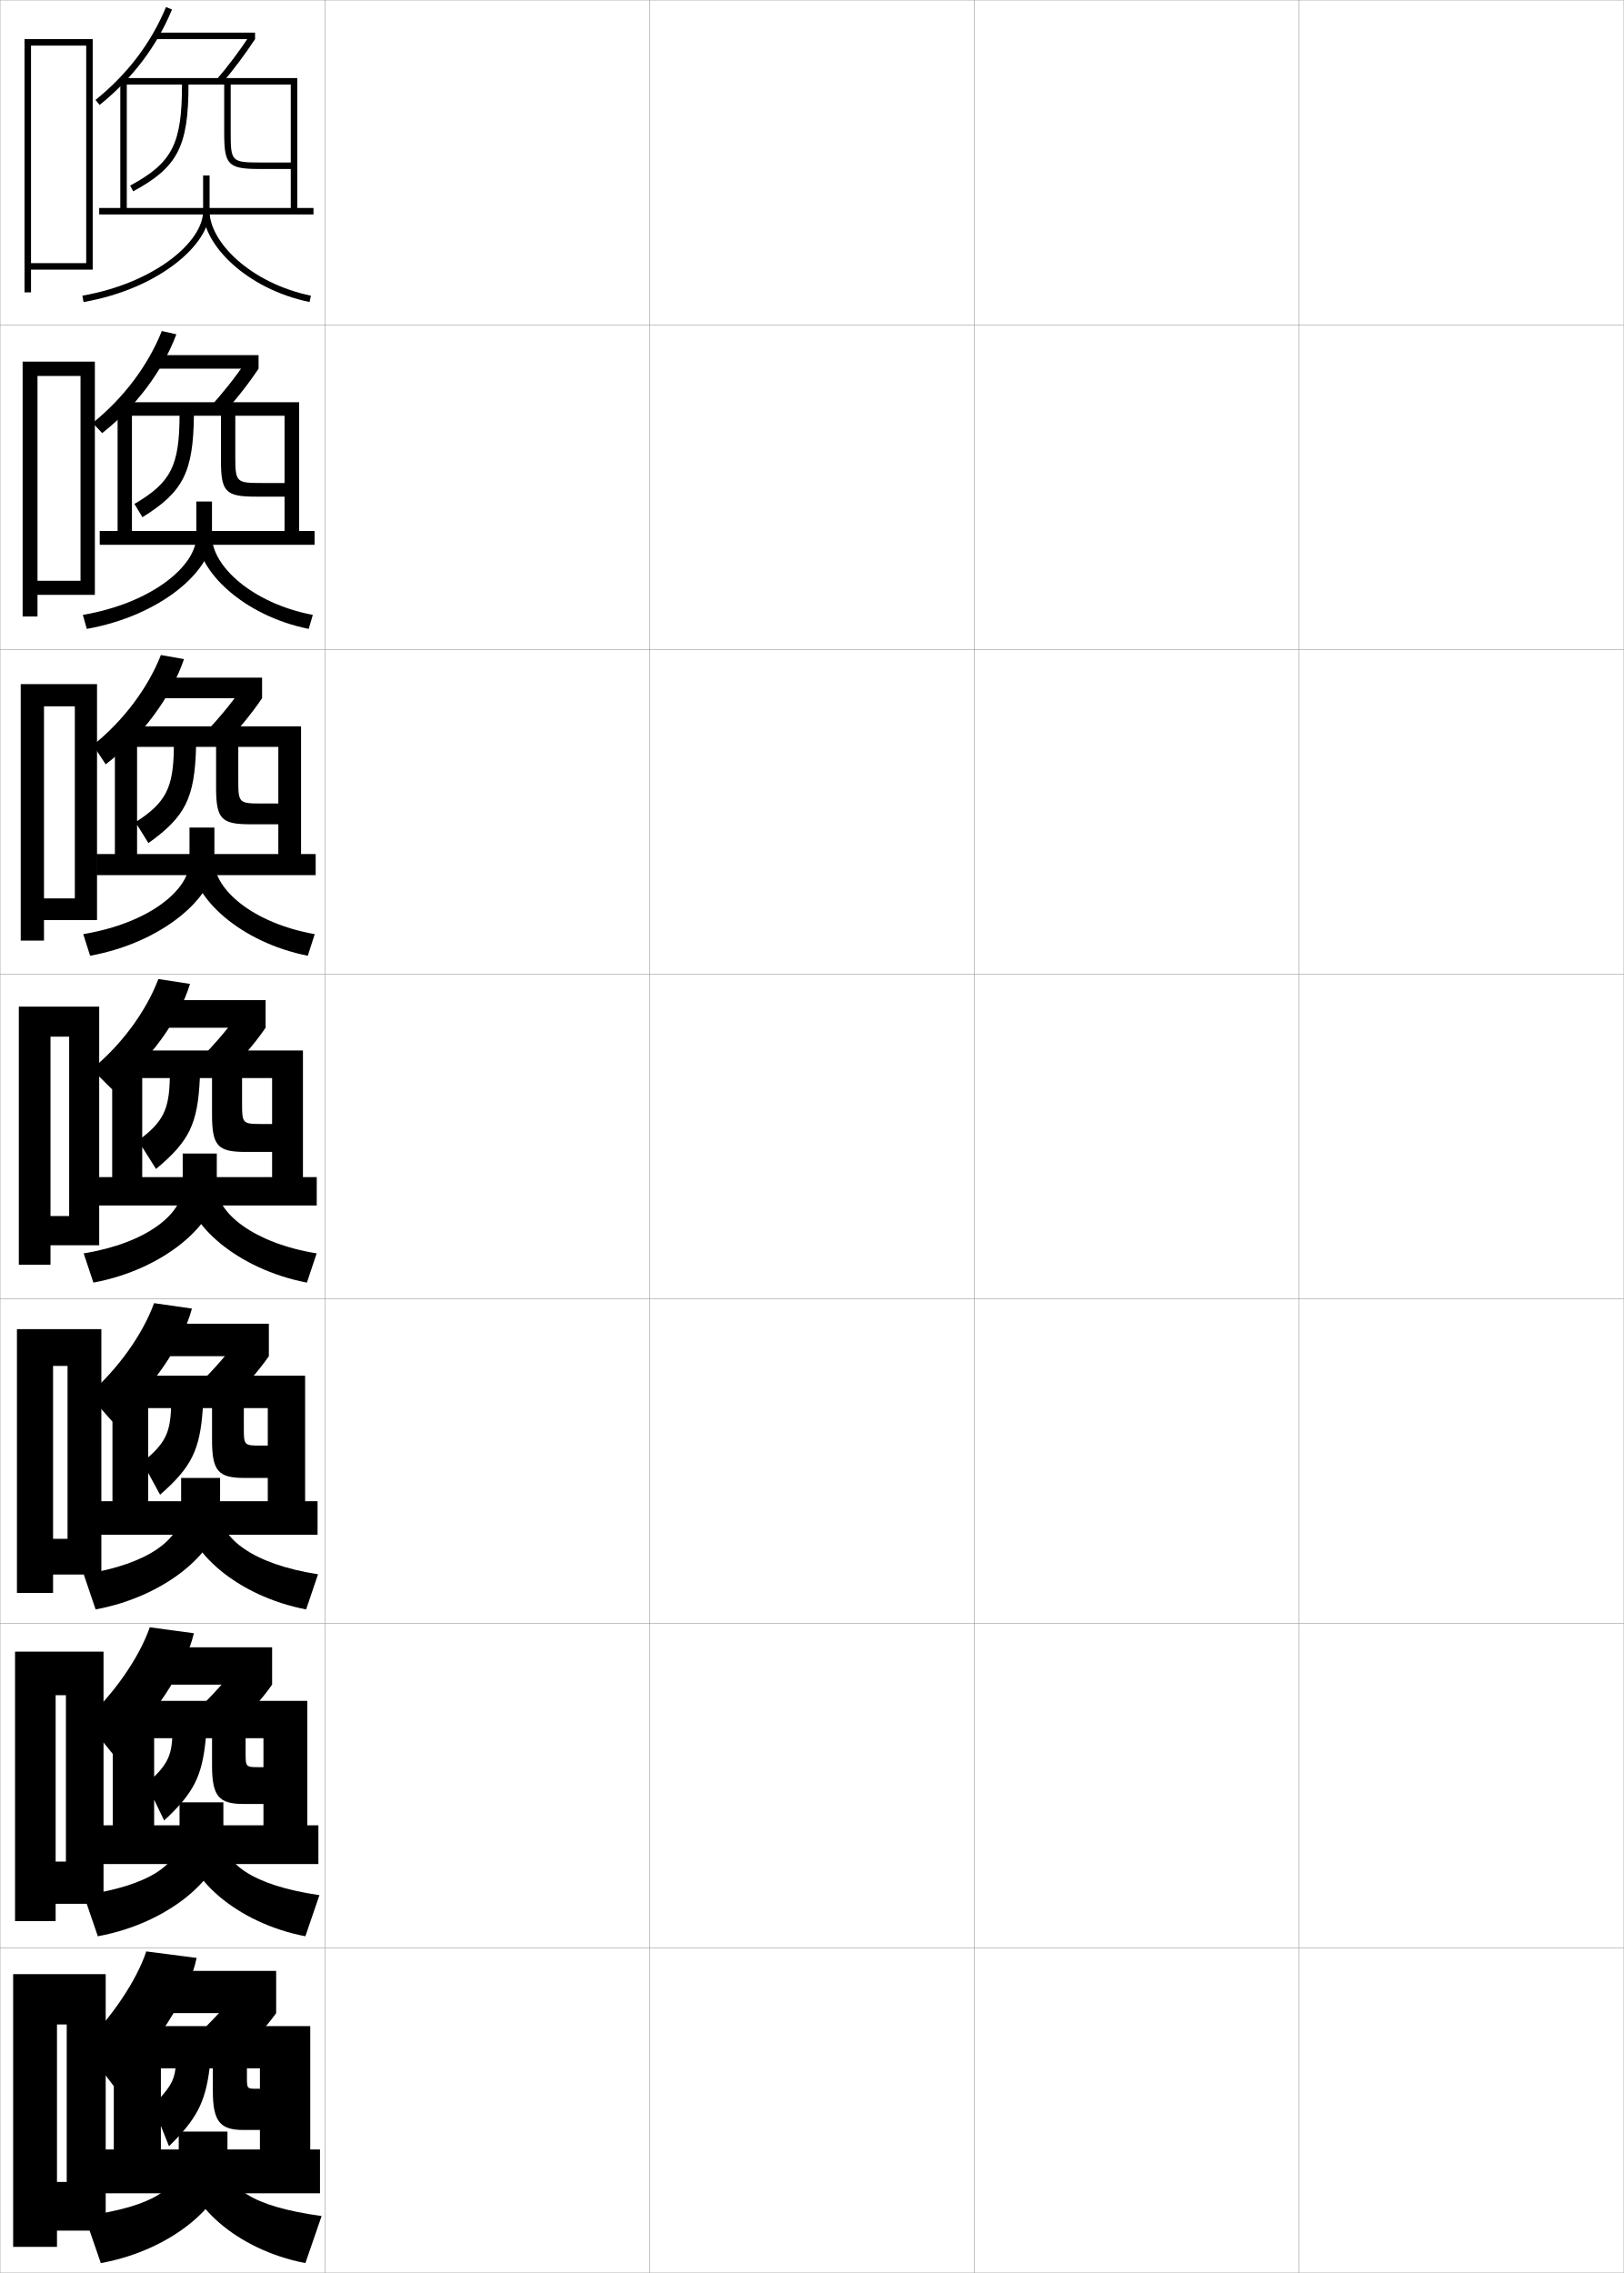
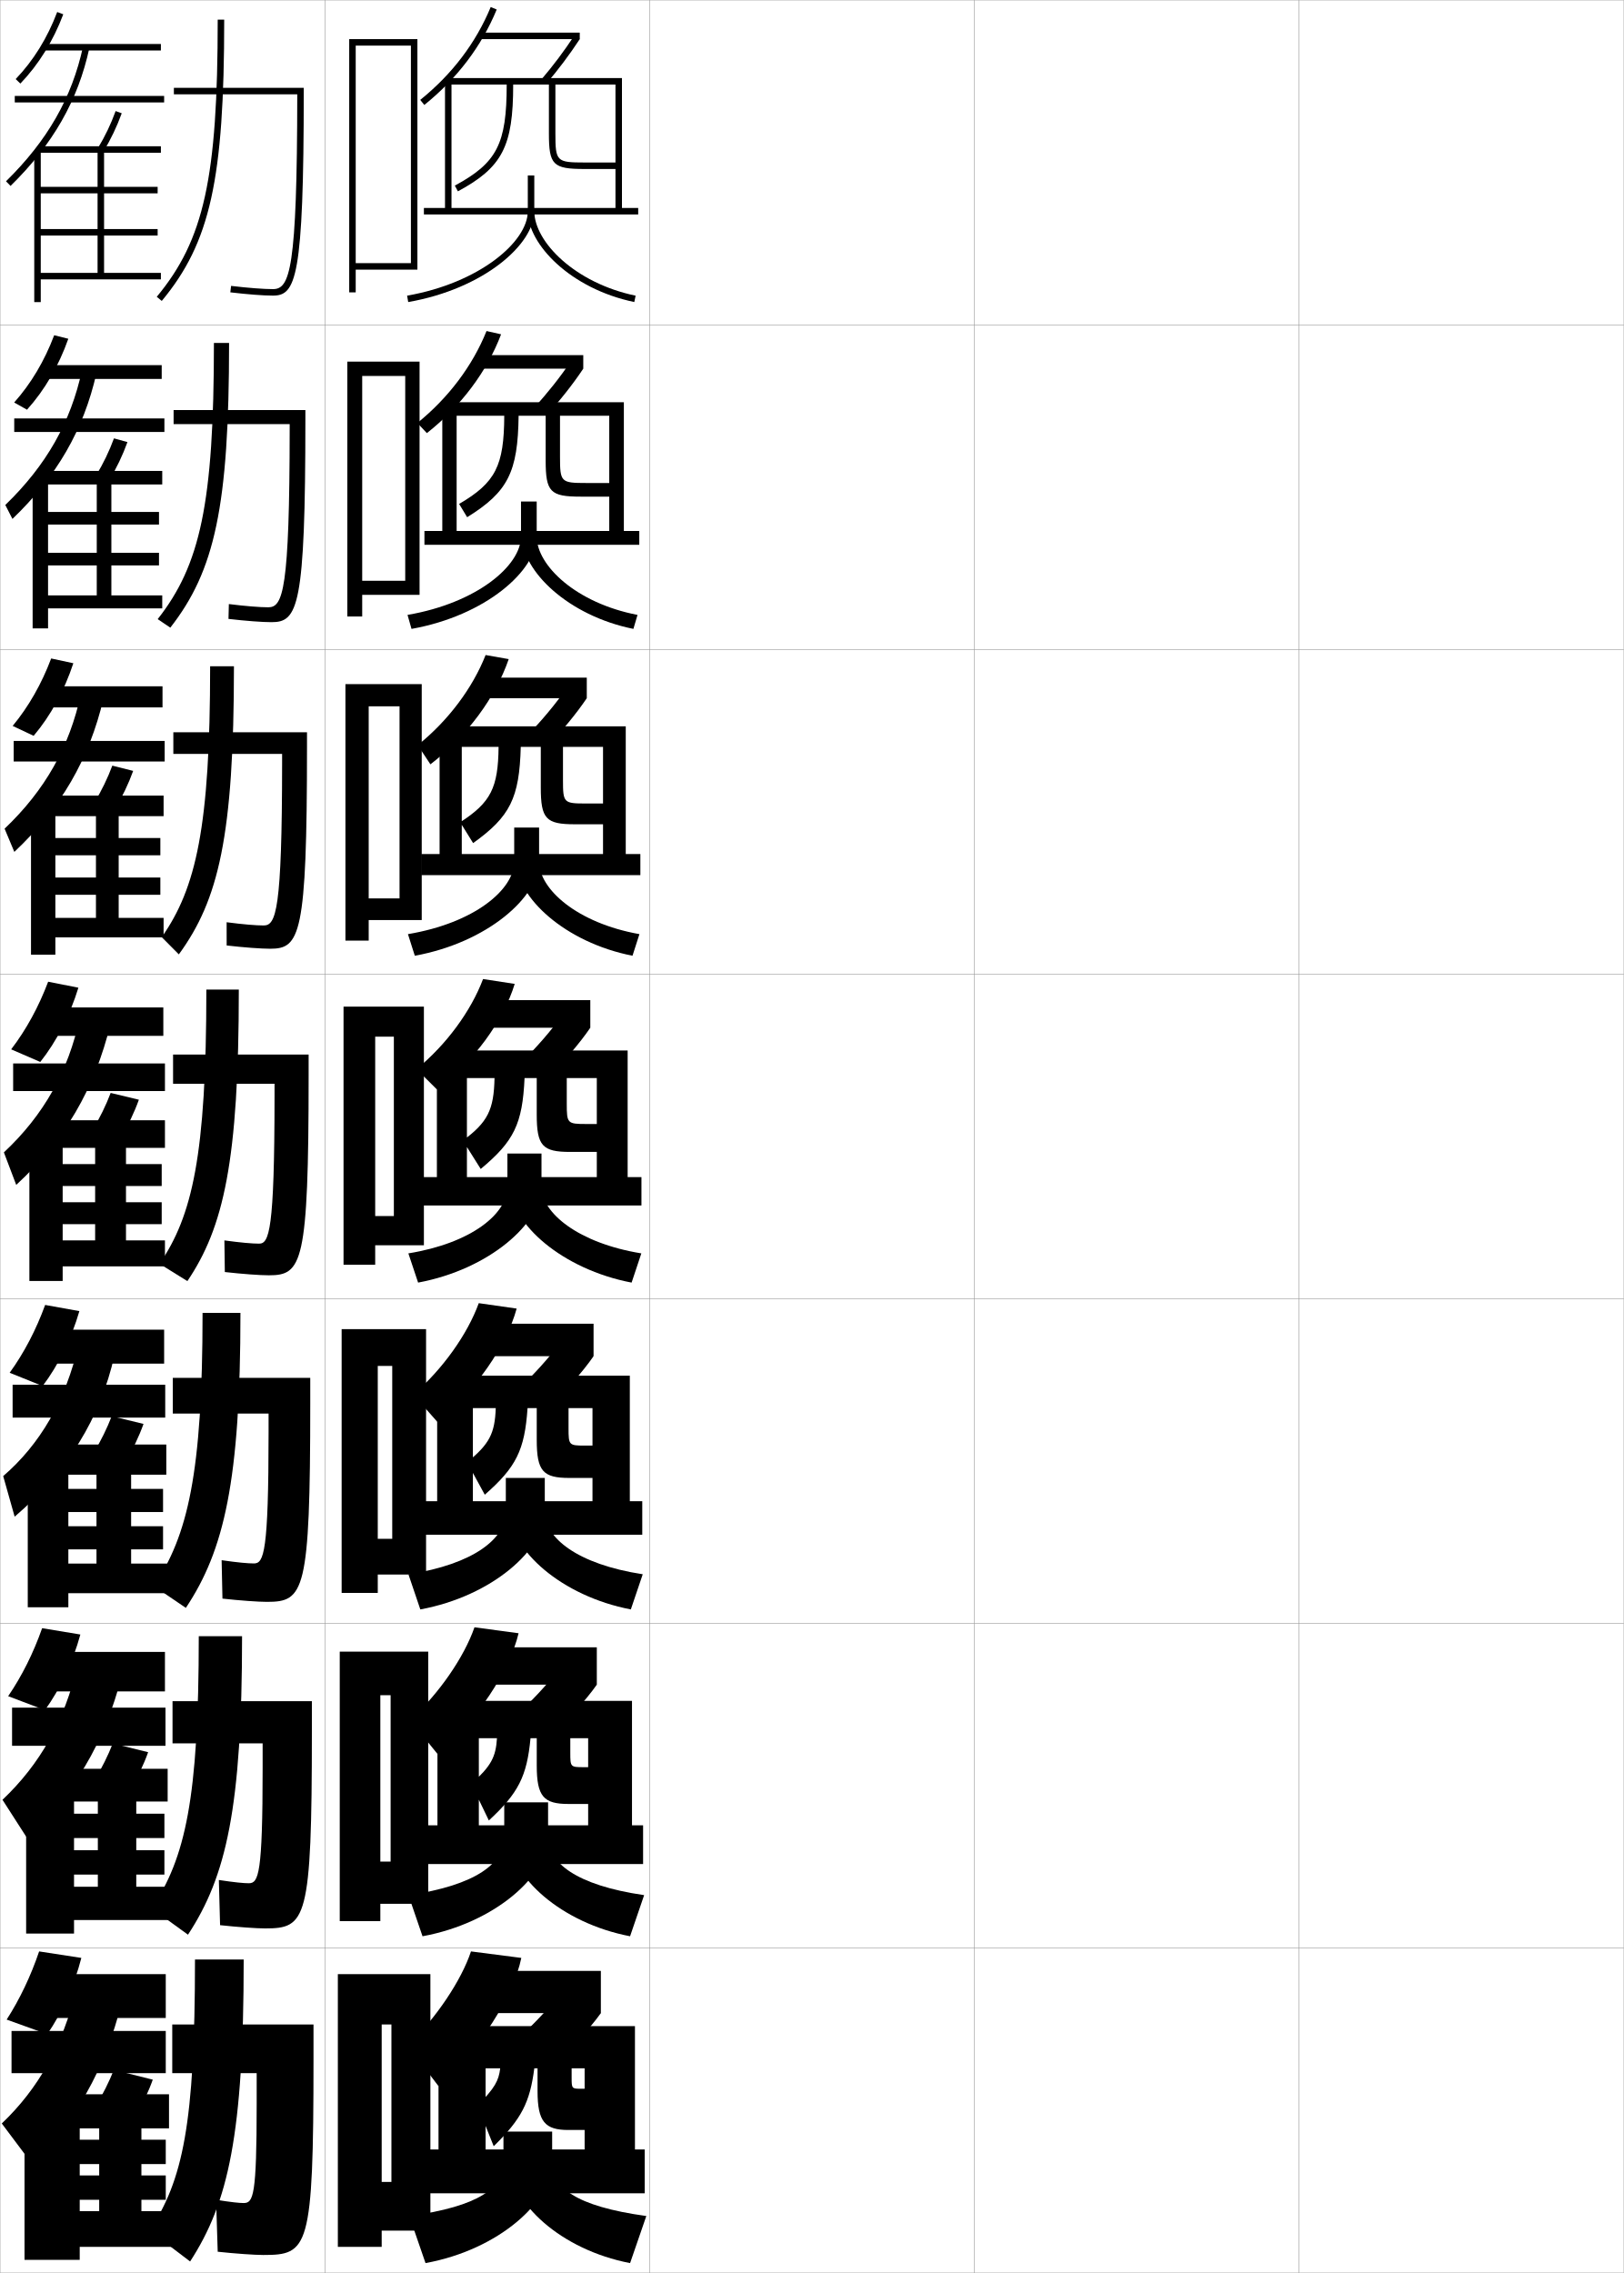
<svg xmlns="http://www.w3.org/2000/svg" width="500.1" height="700.1" viewBox="0 0 500.1 700.1" overflow="visible" enable-background="new 0 0 500.1 700.1" xml:space="preserve">
  <g id="glyphs">
    <g>
      <rect x="0.05" y="0.05" fill="none" stroke="#999999" stroke-width="0.1" width="100" height="100" />
      <rect x="0.05" y="100.05" fill="none" stroke="#999999" stroke-width="0.1" width="100" height="100" />
      <rect x="0.05" y="200.05" fill="none" stroke="#999999" stroke-width="0.1" width="100" height="100" />
      <rect x="0.05" y="300.05" fill="none" stroke="#999999" stroke-width="0.1" width="100" height="100" />
      <rect x="0.05" y="400.05" fill="none" stroke="#999999" stroke-width="0.1" width="100" height="100" />
      <rect x="0.05" y="500.05" fill="none" stroke="#999999" stroke-width="0.1" width="100" height="100" />
      <rect x="0.05" y="600.05" fill="none" stroke="#999999" stroke-width="0.1" width="100" height="100" />
      <rect x="100.05" y="0.05" fill="none" stroke="#999999" stroke-width="0.1" width="100" height="100" />
      <rect x="100.05" y="100.05" fill="none" stroke="#999999" stroke-width="0.1" width="100" height="100" />
      <rect x="100.05" y="200.05" fill="none" stroke="#999999" stroke-width="0.1" width="100" height="100" />
      <rect x="100.05" y="300.05" fill="none" stroke="#999999" stroke-width="0.1" width="100" height="100" />
      <rect x="100.05" y="400.05" fill="none" stroke="#999999" stroke-width="0.1" width="100" height="100" />
      <rect x="100.05" y="500.05" fill="none" stroke="#999999" stroke-width="0.1" width="100" height="100" />
      <rect x="100.05" y="600.05" fill="none" stroke="#999999" stroke-width="0.1" width="100" height="100" />
      <rect x="200.05" y="0.05" fill="none" stroke="#999999" stroke-width="0.1" width="100" height="100" />
      <rect x="200.05" y="100.05" fill="none" stroke="#999999" stroke-width="0.1" width="100" height="100" />
      <rect x="200.05" y="200.05" fill="none" stroke="#999999" stroke-width="0.1" width="100" height="100" />
      <rect x="200.05" y="300.05" fill="none" stroke="#999999" stroke-width="0.1" width="100" height="100" />
      <rect x="200.05" y="400.05" fill="none" stroke="#999999" stroke-width="0.1" width="100" height="100" />
      <rect x="200.05" y="500.05" fill="none" stroke="#999999" stroke-width="0.1" width="100" height="100" />
      <rect x="200.05" y="600.05" fill="none" stroke="#999999" stroke-width="0.1" width="100" height="100" />
      <rect x="300.05" y="0.05" fill="none" stroke="#999999" stroke-width="0.1" width="100" height="100" />
      <rect x="300.05" y="100.05" fill="none" stroke="#999999" stroke-width="0.1" width="100" height="100" />
      <rect x="300.05" y="200.05" fill="none" stroke="#999999" stroke-width="0.1" width="100" height="100" />
      <rect x="300.05" y="300.05" fill="none" stroke="#999999" stroke-width="0.1" width="100" height="100" />
      <rect x="300.05" y="400.05" fill="none" stroke="#999999" stroke-width="0.1" width="100" height="100" />
      <rect x="300.05" y="500.05" fill="none" stroke="#999999" stroke-width="0.1" width="100" height="100" />
      <rect x="300.05" y="600.05" fill="none" stroke="#999999" stroke-width="0.1" width="100" height="100" />
      <rect x="400.05" y="0.05" fill="none" stroke="#999999" stroke-width="0.1" width="100" height="100" />
      <rect x="400.05" y="100.05" fill="none" stroke="#999999" stroke-width="0.1" width="100" height="100" />
      <rect x="400.05" y="200.05" fill="none" stroke="#999999" stroke-width="0.1" width="100" height="100" />
      <rect x="400.05" y="300.05" fill="none" stroke="#999999" stroke-width="0.1" width="100" height="100" />
      <rect x="400.05" y="400.05" fill="none" stroke="#999999" stroke-width="0.1" width="100" height="100" />
      <rect x="400.05" y="500.05" fill="none" stroke="#999999" stroke-width="0.1" width="100" height="100" />
      <rect x="400.05" y="600.05" fill="none" stroke="#999999" stroke-width="0.1" width="100" height="100" />
    </g>
-     <polygon points="9.55,81.05 9.55,83.05 28.55,83.05 28.55,12.05 7.55,12.05      7.55,90.05 9.55,90.05 9.55,14.05 26.55,14.05 26.55,81.05 " />
+     <polygon points="109.55,81.05 109.55,83.05 128.55,83.05 128.55,12.05      107.55,12.05 107.55,90.05 109.55,90.05 109.55,14.05 126.55,14.05      126.55,81.05 " />
    <g>
-       <polygon points="11.549,178.883 11.549,183.216 29.216,183.216 29.216,111.383       6.966,111.383 6.966,189.883 11.549,189.883 11.549,115.799 24.799,115.799       24.799,178.883 " />
-       <polygon points="13.55,276.716 13.55,283.383 29.883,283.383 29.883,210.716       6.383,210.716 6.383,289.716 13.55,289.716 13.55,217.55 23.05,217.55       23.05,276.716 " />
-       <polygon points="21.3,374.55 15.55,374.55 15.55,383.55 30.55,383.55       30.55,310.05 5.8,310.05 5.8,389.55 15.55,389.55 15.55,319.3       21.3,319.3 " />
-       <polygon points="20.8,473.966 16.342,473.966 16.342,484.966 31.217,484.966       31.217,409.384 5.217,409.384 5.217,490.634 16.342,490.634 16.342,420.716       20.8,420.716 " />
-       <polygon points="20.3,573.383 17.133,573.383 17.133,586.383 31.883,586.383       31.883,508.717 4.633,508.717 4.633,591.717 17.133,591.717 17.133,522.133       20.3,522.133 " />
+       <polygon points="111.549,178.883 111.549,183.216 129.216,183.216 129.216,111.383       106.966,111.383 106.966,189.883 111.549,189.883 111.549,115.799 124.799,115.799       124.799,178.883 " />
+       <polygon points="113.55,276.716 113.55,283.383 129.883,283.383 129.883,210.716       106.383,210.716 106.383,289.716 113.55,289.716 113.55,217.55 123.05,217.55       123.05,276.716 " />
+       <polygon points="121.3,374.55 115.55,374.55 115.55,383.55 130.55,383.55       130.55,310.05 105.8,310.05 105.8,389.55 115.55,389.55 115.55,319.3       121.3,319.3 " />
+       <polygon points="120.8,473.966 116.342,473.966 116.342,484.966 131.217,484.966       131.217,409.384 105.217,409.384 105.217,490.634 116.342,490.634 116.342,420.716       120.8,420.716 " />
+       <polygon points="120.3,573.383 117.133,573.383 117.133,586.383 131.883,586.383       131.883,508.717 104.633,508.717 104.633,591.717 117.133,591.717 117.133,522.133       120.3,522.133 " />
    </g>
-     <polygon points="20.55,672.05 17.55,672.05 17.55,687.05 32.55,687.05      32.55,608.05 4.05,608.05 4.05,692.05 17.55,692.05 17.55,623.55      20.55,623.55 " />
+     <polygon points="120.55,672.05 117.55,672.05 117.55,687.05 132.55,687.05      132.55,608.05 104.05,608.05 104.05,692.05 117.55,692.05 117.55,623.55      120.55,623.55 " />
    <g>
-       <path d="M29.422,30.771l1.256,1.557c10.092-8.137,17.593-18.027,22.296-29.396      l-1.848-0.766C46.552,13.224,39.25,22.847,29.422,30.771z" />
-       <rect x="47.55" y="10.05" width="31" height="2" />
-       <path d="M66.788,24.398l1.516,1.305c3.518-4.087,7.156-8.936,10.246-13.653      l-1.674-1.096C73.833,15.602,70.25,20.376,66.788,24.398z" />
-       <path d="M30.55,64.05v2h66v-2h-5v-40h-54.5v40h2v-38h17c0,18.288-2.986,24.104-15.976,31.12      l0.951,1.76c13.683-7.391,17.024-13.844,17.024-32.88h11v15c0,9.767,1.233,11,11,11h9.5      v-2h-9.5c-8.664,0-9-0.336-9-9v-15h18.5v38H30.55z" />
-       <path d="M62.55,54.05v11c0,9.422-14.937,22.124-37.172,26.015l0.344,1.971      c23.227-4.065,38.828-17.752,38.828-27.985v-11H62.55z" />
-       <path d="M62.55,65.05c0,10.221,13.179,23.902,32.797,27.979l0.406-1.957      c-18.665-3.879-31.203-16.586-31.203-26.021H62.55z" />
+       <path d="M129.422,30.771l1.256,1.557c10.092-8.137,17.593-18.027,22.296-29.396      l-1.848-0.766C146.552,13.224,139.25,22.847,129.422,30.771z" />
+       <rect x="147.55" y="10.05" width="31" height="2" />
+       <path d="M166.788,24.398l1.516,1.305c3.518-4.087,7.156-8.936,10.246-13.653      l-1.674-1.096C173.833,15.602,170.25,20.376,166.788,24.398z" />
+       <path d="M130.55,64.05v2h66v-2h-5v-40h-54.5v40h2v-38h17c0,18.288-2.986,24.104-15.976,31.12      l0.951,1.76c13.683-7.391,17.024-13.844,17.024-32.88h11v15c0,9.767,1.233,11,11,11h9.5      v-2h-9.5c-8.664,0-9-0.336-9-9v-15h18.5v38H130.55z" />
+       <path d="M162.55,54.05v11c0,9.422-14.937,22.124-37.172,26.015l0.344,1.971      c23.227-4.065,38.828-17.752,38.828-27.985v-11H162.55z" />
+       <path d="M162.55,65.05c0,10.221,13.179,23.902,32.797,27.979l0.406-1.957      c-18.665-3.879-31.203-16.586-31.203-26.021H162.55z" />
    </g>
    <g>
-       <path d="M31.468,133.402l-2.932-3.121c9.602-7.773,17.006-17.64,21.303-28.32      l4.481,1.01C50.017,114.36,41.978,125.127,31.468,133.402z" />
-       <rect x="47.883" y="109.383" width="31.75" height="4.167" />
-       <path d="M79.633,113.549c-3.141,4.734-7.271,9.96-11.289,14.294l-3.642-2.508      c3.738-4.05,7.871-9.229,10.906-13.787L79.633,113.549z" />
-       <path d="M30.716,163.55v4.25h66.167v-4.25h-4.75v-39.667H36.216v39.667h4.417      v-35.5h14.667c-0.064,15.449-2.686,20.607-13.9,27.164l2.468,4.09      c12.537-7.771,15.636-13.847,15.85-31.253h8.333v13.75      c0,9.725,1.415,11.167,10.75,11.167h8.833v-4.2h-7.167      c-7.714,0-8-0.284-8-8.083v-12.634h15.167v35.5H30.716z" />
-       <path d="M60.456,154.466v10.75c0,9.026-13.605,20.52-34.948,24.177l1.229,4.313      c22.847-4.082,38.553-17.989,38.553-28.49v-10.75H60.456z" />
-       <path d="M95.07,193.702c-20.211-4.081-34.282-17.913-34.282-28.486h4.5      c0,8.964,12.147,20.542,31.052,24.181L95.07,193.702z" />
+       <path d="M131.468,133.402l-2.932-3.121c9.602-7.773,17.006-17.64,21.303-28.32      l4.481,1.01C150.017,114.36,141.978,125.127,131.468,133.402z" />
+       <rect x="147.883" y="109.383" width="31.75" height="4.167" />
+       <path d="M179.633,113.549c-3.141,4.734-7.271,9.96-11.289,14.294l-3.642-2.508      c3.738-4.05,7.871-9.229,10.906-13.787L179.633,113.549z" />
+       <path d="M130.716,163.55v4.25h66.167v-4.25h-4.75v-39.667h-55.917v39.667h4.417      v-35.5h14.667c-0.064,15.449-2.686,20.607-13.9,27.164l2.468,4.09      c12.537-7.771,15.636-13.847,15.85-31.253h8.333v13.75      c0,9.725,1.415,11.167,10.75,11.167h8.833v-4.2h-7.167      c-7.714,0-8-0.284-8-8.083v-12.634h15.167v35.5H130.716z" />
+       <path d="M160.456,154.466v10.75c0,9.026-13.605,20.52-34.948,24.177l1.229,4.313      c22.847-4.082,38.553-17.989,38.553-28.49v-10.75H160.456z" />
+       <path d="M195.07,193.702c-20.211-4.081-34.282-17.913-34.282-28.486h4.5      c0,8.964,12.147,20.542,31.052,24.181L195.07,193.702z" />
    </g>
    <g>
-       <path d="M32.557,235.42l-3.905-5.91c9.375-7.546,16.883-17.554,20.901-27.755      l7.116,1.255C52.647,214.762,43.812,226.755,32.557,235.42z" />
-       <rect x="48.216" y="208.717" width="32.5" height="6.333" />
-       <path d="M80.716,215.05c-3.191,4.75-7.815,10.354-12.331,14.936l-5.77-3.711      c4.015-4.078,8.699-9.662,11.725-14.129L80.716,215.05z" />
-       <path d="M29.716,263.05v6.5h67.5v-6.5h-4.5v-39.333H35.383v39.333h6.833v-33h11.333      c-0.129,12.61-2.385,17.108-11.825,23.207l3.984,6.42      c11.392-8.151,14.248-13.849,14.675-29.626h6.167v12.5      c0,9.683,1.598,11.333,10.5,11.333h8.667v-6.4h-5.333c-6.766,0-7-0.232-7-7.167      v-10.267h12.333v33H29.716z" />
-       <path d="M58.362,254.883v10.5c0,8.631-12.273,18.914-32.724,22.338l2.115,6.657      c22.467-4.098,38.276-18.226,38.276-28.995v-10.5H58.362z" />
-       <path d="M94.794,294.376c-20.804-4.086-35.766-18.068-35.766-28.993h7      c0,8.492,11.757,18.942,30.901,22.34L94.794,294.376z" />
+       <path d="M132.557,235.42l-3.905-5.91c9.375-7.546,16.883-17.554,20.901-27.755      l7.116,1.255C152.647,214.762,143.812,226.755,132.557,235.42z" />
+       <rect x="148.216" y="208.717" width="32.5" height="6.333" />
+       <path d="M180.716,215.05c-3.191,4.75-7.815,10.354-12.331,14.936l-5.77-3.711      c4.015-4.078,8.699-9.662,11.725-14.129L180.716,215.05z" />
+       <path d="M129.716,263.05v6.5h67.5v-6.5h-4.5v-39.333h-57.333v39.333h6.833v-33h11.333      c-0.129,12.61-2.385,17.108-11.825,23.207l3.984,6.42      c11.392-8.151,14.248-13.849,14.675-29.626h6.167v12.5      c0,9.683,1.598,11.333,10.5,11.333h8.667v-6.4h-5.333c-6.766,0-7-0.232-7-7.167      v-10.267h12.333v33H129.716z" />
+       <path d="M158.362,254.883v10.5c0,8.631-12.273,18.914-32.724,22.338l2.115,6.657      c22.467-4.098,38.276-18.226,38.276-28.995v-10.5H158.362z" />
+       <path d="M194.794,294.376c-20.804-4.086-35.766-18.068-35.766-28.993h7      c0,8.492,11.757,18.942,30.901,22.34L194.794,294.376z" />
    </g>
    <g>
      <g>
-         <path d="M34.55,335.55l-6.282-6.25c9.147-7.471,16.76-17.822,20.5-27.75l9.75,1.5       C55.011,314.479,45.896,326.999,34.55,335.55z" />
-         <rect x="48.55" y="308.05" width="33.25" height="8.5" />
-         <path d="M81.8,316.55c-3.242,4.766-8.358,10.748-13.373,15.576l-7.896-4.914       c4.292-4.105,9.525-10.095,12.544-14.472L81.8,316.55z" />
-         <path d="M30.05,362.55v8.75h67.5v-8.75h-4.25v-39h-58.75v39h9.25v-30.5h8.5       c-0.193,9.771-2.085,13.61-9.75,19.25l5.5,8.75c10.246-8.531,12.859-13.853,13.5-28h3.75v11.25       c0,9.641,1.779,11.5,10.25,11.5h8.25v-8.6h-3.25c-5.816,0-6-0.18-6-6.25v-7.9h9.25v30.5       H30.05z" />
-         <path d="M56.268,355.3v10.25c0,8.235-10.941,17.31-30.5,20.5l3,9       c22.087-4.114,38-18.463,38-29.5v-10.25H56.268z" />
-         <path d="M94.518,395.05c-21.396-4.091-37.25-18.223-37.25-29.5h9.5       c0,8.021,11.366,17.343,30.75,20.5L94.518,395.05z" />
+         <path d="M134.55,335.55l-6.282-6.25c9.147-7.471,16.76-17.822,20.5-27.75l9.75,1.5       C155.011,314.479,145.896,326.999,134.55,335.55z" />
+         <rect x="148.55" y="308.05" width="33.25" height="8.5" />
+         <path d="M181.8,316.55c-3.242,4.766-8.358,10.748-13.373,15.576l-7.896-4.914       c4.292-4.105,9.525-10.095,12.544-14.472L181.8,316.55z" />
+         <path d="M130.05,362.55v8.75h67.5v-8.75h-4.25v-39h-58.75v39h9.25v-30.5h8.5       c-0.193,9.771-2.085,13.61-9.75,19.25l5.5,8.75c10.246-8.531,12.859-13.853,13.5-28h3.75v11.25       c0,9.641,1.779,11.5,10.25,11.5h8.25v-8.6h-3.25c-5.816,0-6-0.18-6-6.25v-7.9h9.25v30.5       H130.05z" />
+         <path d="M156.268,355.3v10.25c0,8.235-10.941,17.31-30.5,20.5l3,9       c22.087-4.114,38-18.463,38-29.5v-10.25H156.268z" />
+         <path d="M194.518,395.05c-21.396-4.091-37.25-18.223-37.25-29.5h9.5       c0,8.021,11.366,17.343,30.75,20.5L194.518,395.05z" />
      </g>
      <g>
-         <path d="M34.636,437.884l-7.354-8.334c9.051-7.824,16.704-18.615,20.167-28.166       l11.667,1.666C56.006,414.499,46.383,428.528,34.636,437.884z" />
-         <rect x="48.136" y="407.716" width="34.667" height="10" />
-         <path d="M82.803,417.716c-3.293,4.783-8.902,11.143-14.416,16.219l-9.098-5.777       c4.569-4.133,10.352-10.527,13.363-14.814L82.803,417.716z" />
-         <path d="M30.469,462.384v10.332h67.333v-10.332h-3.833v-38.668H34.636v38.668h11       v-28.668h7.042c-0.28,7.792-1.934,11.086-8.833,16.668l5.458,10       c9.674-8.48,12.29-13.721,13.167-26.668h2.833v9.834       c0,9.599,1.961,11.666,10,11.666h7.167V445.25h-2.375c-4.867,0-5-0.128-5-5.333v-6.201       h7.375v28.668H30.469z" />
-         <path d="M55.781,455.216v10.5c0,8.062-9.732,16.044-30,19.168l3.667,10.832       c22.309-4.129,38.333-18.692,38.333-30v-10.5H55.781z" />
-         <path d="M94.281,495.716c-21.389-4.097-37.167-18.372-37.167-30H67.781       c0,7.879,9.894,16.049,30.167,19.168L94.281,495.716z" />
+         <path d="M134.636,437.884l-7.354-8.334c9.051-7.824,16.704-18.615,20.167-28.166       l11.667,1.666C156.006,414.499,146.383,428.528,134.636,437.884z" />
+         <rect x="148.136" y="407.716" width="34.667" height="10" />
+         <path d="M182.803,417.716c-3.293,4.783-8.902,11.143-14.416,16.219l-9.098-5.777       c4.569-4.133,10.352-10.527,13.363-14.814L182.803,417.716z" />
+         <path d="M130.469,462.384v10.332h67.333v-10.332h-3.833v-38.668h-59.333v38.668h11       v-28.668h7.042c-0.28,7.792-1.934,11.086-8.833,16.668l5.458,10       c9.674-8.48,12.29-13.721,13.167-26.668h2.833v9.834       c0,9.599,1.961,11.666,10,11.666h7.167V445.25h-2.375c-4.867,0-5-0.128-5-5.333v-6.201       h7.375v28.668H130.469z" />
+         <path d="M155.781,455.216v10.5c0,8.062-9.732,16.044-30,19.168l3.667,10.832       c22.309-4.129,38.333-18.692,38.333-30v-10.5H155.781z" />
+         <path d="M194.281,495.716c-21.389-4.097-37.167-18.372-37.167-30H167.781       c0,7.879,9.894,16.049,30.167,19.168L194.281,495.716z" />
      </g>
      <g>
-         <path d="M34.722,540.217l-8.428-10.417c8.955-8.177,16.649-19.409,19.833-28.583       l13.583,1.833C57.002,514.519,46.871,530.058,34.722,540.217z" />
-         <rect x="47.722" y="507.383" width="36.083" height="11.5" />
-         <path d="M83.806,518.883c-3.344,4.799-9.445,11.536-15.458,16.859l-10.299-6.639       c4.846-4.16,11.179-10.96,14.181-15.157L83.806,518.883z" />
-         <path d="M30.889,562.217v11.916h67.167v-11.916h-3.417v-38.334H34.722v38.334h12.75       v-26.834h5.583c-0.366,5.812-1.782,8.562-7.917,14.084l5.417,11.25       c9.103-8.43,11.72-13.589,12.833-25.334h1.917v8.417       c0,9.557,2.143,11.833,9.75,11.833h6.083v-11.333h-1.5c-3.918,0-4-0.075-4-4.417       v-4.5h5.5v26.834H30.889z" />
-         <path d="M55.295,555.133v10.75c0,7.89-8.522,14.777-29.5,17.834l4.333,12.666       c22.53-4.144,38.667-18.923,38.667-30.5v-10.75H55.295z" />
-         <path d="M94.045,596.383c-21.38-4.104-37.083-18.522-37.083-30.5h11.833       c0,7.735,8.422,14.755,29.583,17.834L94.045,596.383z" />
+         <path d="M134.722,540.217l-8.428-10.417c8.955-8.177,16.649-19.409,19.833-28.583       l13.583,1.833C157.002,514.519,146.871,530.058,134.722,540.217z" />
+         <rect x="147.722" y="507.383" width="36.083" height="11.5" />
+         <path d="M183.806,518.883c-3.344,4.799-9.445,11.536-15.458,16.859l-10.299-6.639       c4.846-4.16,11.179-10.96,14.181-15.157L183.806,518.883z" />
+         <path d="M130.889,562.217v11.916h67.167v-11.916h-3.417v-38.334H134.722v38.334h12.75       v-26.834h5.583c-0.366,5.812-1.782,8.562-7.917,14.084l5.417,11.25       c9.103-8.43,11.72-13.589,12.833-25.334h1.917v8.417       c0,9.557,2.143,11.833,9.75,11.833h6.083v-11.333h-1.5c-3.918,0-4-0.075-4-4.417       v-4.5h5.5v26.834H130.889z" />
+         <path d="M155.295,555.133v10.75c0,7.89-8.522,14.777-29.5,17.834l4.333,12.666       c22.53-4.144,38.667-18.923,38.667-30.5v-10.75H155.295z" />
+         <path d="M194.045,596.383c-21.38-4.104-37.083-18.522-37.083-30.5h11.833       c0,7.735,8.422,14.755,29.583,17.834L194.045,596.383z" />
      </g>
    </g>
    <g>
-       <path d="M35.05,642.55l-9.5-12.5c8.857-8.53,16.594-20.202,19.5-29l15.5,2      C58.239,614.539,47.601,631.587,35.05,642.55z" />
-       <rect x="47.55" y="607.05" width="37.5" height="13" />
-       <path d="M85.05,620.05c-3.395,4.814-9.988,11.93-16.5,17.5l-11.5-7.5      c5.122-4.188,12.006-11.394,15-15.5L85.05,620.05z" />
-       <path d="M31.55,662.05v13.5h67v-13.5h-3v-38h-60.5v38h14.5v-25h4.5c-0.453,3.833-1.631,6.036-7,11.5      l5,12.5c8.531-8.378,11.151-13.456,12.5-24h1v7c0,9.515,2.325,12,9.5,12h5v-12.7h-1      c-2.969,0-3-0.023-3-3.5v-2.8h4v25H31.55z" />
-       <path d="M55.05,656.55v9.5c0,7.717-7.312,13.511-29,16.5l5,14.5c22.752-4.159,39-19.153,39-31      v-9.5H55.05z" />
-       <path d="M94.05,697.05c-21.372-4.11-37-18.673-37-31h13c0,7.592,6.95,13.46,29,16.5      L94.05,697.05z" />
+       <path d="M135.05,642.55l-9.5-12.5c8.857-8.53,16.594-20.202,19.5-29l15.5,2      C158.239,614.539,147.601,631.587,135.05,642.55z" />
+       <rect x="147.55" y="607.05" width="37.5" height="13" />
+       <path d="M185.05,620.05c-3.395,4.814-9.988,11.93-16.5,17.5l-11.5-7.5      c5.122-4.188,12.006-11.394,15-15.5L185.05,620.05z" />
+       <path d="M131.55,662.05v13.5h67v-13.5h-3v-38h-60.5v38h14.5v-25h4.5c-0.453,3.833-1.631,6.036-7,11.5      l5,12.5c8.531-8.378,11.151-13.456,12.5-24h1v7c0,9.515,2.325,12,9.5,12h5v-12.7h-1      c-2.969,0-3-0.023-3-3.5v-2.8h4v25H131.55z" />
+       <path d="M155.05,656.55v9.5c0,7.717-7.312,13.511-29,16.5l5,14.5c22.752-4.159,39-19.153,39-31      v-9.5H155.05z" />
+       <path d="M194.05,697.05c-21.372-4.11-37-18.673-37-31h13c0,7.592,6.95,13.46,29,16.5      L194.05,697.05z" />
+     </g>
+     <g>
+       <path d="M2.05,622.05l12.5,4.5c4.513-6.522,8.333-15.018,10.5-23.5l-13-2      C9.503,608.596,6.057,615.835,2.05,622.05z" />
+       <rect x="13.55" y="608.05" width="37.5" height="13.5" />
+       <rect x="3.55" y="625.55" width="47.5" height="13" />
+       <path d="M0.55,654.05l9,12c13.63-12.515,22.608-28.038,28-49.5l-14-4      C19.316,630.062,11.761,643.36,0.55,654.05z" />
+       <polygon points="24.55,681.05 24.55,677.55 51.05,677.55 51.05,670.05       24.55,670.05 24.55,666.55 51.05,666.55 51.05,659.05 24.55,659.05       24.55,649.05 7.55,649.05 7.55,696.05 24.55,696.05 24.55,692.05       53.05,692.05 53.05,681.05 43.55,681.05 43.55,655.55 52.05,655.55       52.05,645.05 12.55,645.05 12.55,655.55 30.55,655.55 30.55,681.05 " />
+       <path d="M29.55,648.55l12,3.5c2.174-3.537,4.201-7.824,5.5-11.5l-12-3      C33.674,641.055,31.652,645.127,29.55,648.55z" />
+     </g>
+     <g>
+       <path d="M4.828,24.358l1.443,1.383c5.654-5.901,10.101-13.081,13.214-21.339      l-1.871-0.705C14.597,11.701,10.294,18.652,4.828,24.358z" />
+       <rect x="13.55" y="13.55" width="36" height="2" />
+       <rect x="4.55" y="29.55" width="46" height="2" />
+       <path d="M1.85,55.836L3.25,57.264c13.062-12.821,20.776-26.327,24.277-42.502      l-1.955-0.424C22.158,30.114,14.62,43.301,1.85,55.836z" />
+       <polygon points="12.55,84.05 12.55,72.55 48.55,72.55 48.55,70.55       12.55,70.55 12.55,59.55 48.55,59.55 48.55,57.55 12.55,57.55       12.55,46.55 10.55,46.55 10.55,93.05 12.55,93.05 12.55,86.05       49.55,86.05 49.55,84.05 32.05,84.05 32.05,47.05 49.55,47.05       49.55,45.05 12.05,45.05 12.05,47.05 30.05,47.05 30.05,84.05 " />
+       <path d="M30.198,45.526l1.703,1.047c2.174-3.537,4.105-7.578,5.589-11.684      l-1.881-0.68C34.172,38.19,32.301,42.104,30.198,45.526z" />
+     </g>
+     <g>
+       <path d="M67.05,6.05c0,48.688-4.21,67.834-18.77,85.361l1.539,1.277      C64.736,74.73,69.05,55.297,69.05,6.05H67.05z" />
+       <path d="M53.55,27.05v2h37.998l0,0c-0.027,54.278-2.316,60-7.498,60      c-2.832,0-7.648-0.371-12.882-0.993l-0.237,1.986      c5.309,0.631,10.213,1.007,13.119,1.007c7.037,0,9.5-5.16,9.5-63v-1H53.55z" />
+     </g>
+     <g>
+       <path d="M70.55,105.633c0,50.44-4.436,70.197-18.101,87.688l-3.883-2.626      c13.065-16.62,17.316-35.541,17.316-85.062H70.55z" />
+       <path d="M89.215,131.966c-0.022,49.939-2.101,55.083-6.582,55.083      c-2.58,0-6.978-0.348-12.151-0.994l-0.114,4.571      c5.318,0.623,10.416,1.006,13.266,1.006c8.092,0,10.417-4.585,10.417-62.5      v-2.833H53.466v4.333h35.749V131.966z" />
+     </g>
+     <g>
+       <path d="M49.81,288.649c10.586-15.079,14.906-33.989,14.906-83.433h7.333      c0,52.449-4.773,72.007-16.971,88.738L49.81,288.649z" />
+       <path d="M86.882,234.883c-0.018,45.6-1.885,50.167-5.666,50.167      c-2.329,0-6.307-0.324-11.422-0.995l0.01,7.157      c5.327,0.614,10.619,1.005,13.412,1.005c9.146,0,11.333-4.009,11.333-62      v-4.667H53.383v6.667h33.499V234.883z" />
+     </g>
+     <g>
+       <path d="M73.55,304.8c0,52.826-4.68,73.229-15.841,89.787l-8.569-5.324      c10.075-14.805,14.41-33.275,14.41-84.463H73.55z" />
+       <path d="M84.55,337.8c-0.014,41.261-1.669,45.25-4.75,45.25      c-2.076,0-5.636-0.301-10.691-0.996l0.133,9.742      c5.336,0.605,10.822,1.004,13.559,1.004c10.201,0,12.25-3.434,12.25-61.5v-6.5h-41.75v9h31.25      V337.8z" />
+     </g>
+     <g>
+       <g>
+         <path d="M74.05,404.383c0,51.717-5.021,73.131-16.811,90.858l-9.88-6.716       c10.475-15.562,15.023-34.673,15.023-84.143H74.05z" />
+         <path d="M68.51,492.38c5.345,0.597,11.026,1.003,13.706,1.003       c11.422,0,13.333-2.858,13.333-61v-8H53.216v11h29.5v5.834       c-0.009,36.921-1.453,40.333-4.5,40.333c-1.824,0-4.965-0.277-9.961-0.998       L68.51,492.38z" />
+       </g>
+       <g>
+         <path d="M74.55,503.966c0,52.78-4.864,73.979-16.655,91.93l-11.19-8.107       c10.359-15.551,14.512-33.658,14.512-83.822H74.55z" />
+         <path d="M67.78,592.965c5.354,0.587,11.229,1.001,13.853,1.001       c12.644,0,14.417-2.283,14.417-60.5v-9.5H53.133v13h27.75v7.668       c-0.004,32.581-1.238,35.416-4.25,35.416c-1.571,0-4.294-0.254-9.23-0.999       L67.78,592.965z" />
+       </g>
+       <g>
+         <path d="M75.05,603.55h-15c0,50.858-3.757,67.96-14,83.5l12.5,9.5       C70.343,678.375,75.05,657.393,75.05,603.55z" />
+         <path d="M67.05,693.55c5.364,0.578,11.434,1,14,1c13.864,0,15.5-1.708,15.5-60v-11h-43.5v15h26       v9.5c0,28.242-1.023,30.5-4,30.5c-1.319,0-3.623-0.229-8.5-1L67.05,693.55z" />
+       </g>
+     </g>
+     <g>
+       <g>
+         <path d="M4.365,123.974l3.951,2.217c5.447-6.046,9.775-13.497,12.722-21.849       l-4.351-1.086C13.703,111.167,9.552,118.155,4.365,123.974z" />
+         <rect x="13.55" y="112.466" width="36.25" height="4.25" />
+         <rect x="4.383" y="128.883" width="46.25" height="4.167" />
+         <path d="M1.633,155.538l2.199,4.29c13.654-13.108,21.892-27.338,25.874-44.896       l-4.47-0.893C21.797,130.052,14.227,143.365,1.633,155.538z" />
+         <polygon points="14.799,183.383 14.799,174.15 48.966,174.15 48.966,170.266        14.799,170.266 14.799,161.566 48.966,161.566 48.966,157.683 14.799,157.683        14.799,146.966 10.05,146.966 10.05,193.549 14.799,193.549 14.799,187.383        49.966,187.383 49.966,183.383 34.299,183.383 34.299,149.216 49.966,149.216        49.966,145.049 12.133,145.049 12.133,149.216 29.8,149.216 29.8,183.383 " />
+         <path d="M29.673,146.28l4.003,1.539c2.174-3.537,4.122-7.619,5.574-11.653       l-4.151-1.15C33.672,138.917,31.776,142.857,29.673,146.28z" />
+       </g>
+       <g>
+         <path d="M3.901,223.589l6.458,3.051c5.24-6.191,9.45-13.913,12.229-22.358       l-6.83-1.467C12.809,210.633,8.812,217.659,3.901,223.589z" />
+         <rect x="13.55" y="211.383" width="36.5" height="6.5" />
+         <rect x="4.216" y="228.216" width="46.5" height="6.333" />
+         <path d="M1.417,255.24l2.998,7.151c14.246-13.395,23.007-28.348,27.469-47.289       l-6.984-1.36C21.436,229.99,13.833,243.431,1.417,255.24z" />
+         <polygon points="17.05,282.716 17.05,275.6 49.383,275.6 49.383,270.283        17.05,270.283 17.05,263.433 49.383,263.433 49.383,258.116 17.05,258.116        17.05,247.383 9.55,247.383 9.55,294.05 17.05,294.05 17.05,288.716        50.383,288.716 50.383,282.716 36.55,282.716 36.55,251.383 50.383,251.383        50.383,245.05 12.216,245.05 12.216,251.383 29.55,251.383 29.55,282.716 " />
+         <path d="M29.148,247.034l6.302,2.031c2.174-3.537,4.137-7.66,5.56-11.623       l-6.421-1.62C33.172,239.645,31.251,243.611,29.148,247.034z" />
+       </g>
+       <g>
+         <path d="M3.438,323.204l8.966,3.886c5.032-6.336,9.124-14.329,11.737-22.868       l-9.31-1.848C11.915,310.1,8.07,317.162,3.438,323.204z" />
+         <rect x="13.55" y="310.3" width="36.75" height="8.75" />
+         <rect x="4.05" y="327.55" width="46.75" height="8.5" />
+         <path d="M1.2,354.942l3.796,10.014c14.839-13.682,24.122-29.358,29.064-49.683       l-9.499-1.829C21.075,329.928,13.44,343.496,1.2,354.942z" />
+         <polygon points="19.3,382.05 19.3,377.05 49.8,377.05 49.8,370.3        19.3,370.3 19.3,365.3 49.8,365.3 49.8,358.55 19.3,358.55        19.3,347.8 9.05,347.8 9.05,394.55 19.3,394.55 19.3,390.05        50.8,390.05 50.8,382.05 38.8,382.05 38.8,353.55 50.8,353.55        50.8,345.05 12.3,345.05 12.3,353.55 29.3,353.55 29.3,382.05 " />
+         <path d="M28.624,347.788l8.602,2.523c2.174-3.537,4.153-7.701,5.545-11.592       l-8.691-2.09C32.673,340.372,30.727,344.365,28.624,347.788z" />
+       </g>
+     </g>
+     <g>
+       <path d="M2.512,522.435l11.322,4.295c4.686-6.46,8.596-14.788,10.912-23.289      l-11.77-1.949C10.307,509.097,6.728,516.277,2.512,522.435z" />
+       <rect x="13.55" y="508.8" width="37.25" height="12.166" />
+       <rect x="3.716" y="525.966" width="47.25" height="11.751" />
+       <g>
+         <path d="M0.766,554.347l7.284,11.338c14.594-12.904,24.019-28.479,29.47-49.562       l-13.633-3.276C19.902,530.017,12.32,543.404,0.766,554.347z" />
+       </g>
+       <polygon points="22.799,581.133 22.799,577.383 50.633,577.383 50.633,569.883       22.799,569.883 22.799,566.133 50.633,566.133 50.633,558.633 22.799,558.633       22.799,548.633 8.05,548.633 8.05,595.55 22.799,595.55 22.799,591.383       52.299,591.383 52.299,581.133 41.966,581.133 41.966,554.883 51.633,554.883       51.633,544.8 12.466,544.8 12.466,554.883 30.133,554.883 30.133,581.133 " />
+       <path d="M29.241,548.046l10.867,3.175c2.174-3.538,4.186-7.784,5.515-11.531      l-10.897-2.696C33.34,540.577,31.344,544.623,29.241,548.046z" />
+     </g>
+     <g>
+       <path d="M2.976,422.819l10.144,4.09c4.859-6.397,8.86-14.559,11.325-23.078      l-10.54-1.898C11.111,409.599,7.399,416.72,2.976,422.819z" />
+       <rect x="13.55" y="409.55" width="37" height="10.458" />
+       <rect x="3.883" y="426.508" width="47" height="10.126" />
+       <path d="M0.983,454.645l3.531,12.506c16.395-14.109,26.352-30.312,30.719-49.623      l-11.009-3.553C20.277,431.402,12.196,445.006,0.983,454.645z" />
+       <polygon points="21.05,481.591 21.05,477.216 50.216,477.216 50.216,470.091       21.05,470.091 21.05,465.716 50.216,465.716 50.216,458.591 21.05,458.591       21.05,448.216 8.55,448.216 8.55,495.05 21.05,495.05 21.05,490.716       51.55,490.716 51.55,481.591 40.383,481.591 40.383,454.216 51.216,454.216       51.216,444.925 12.383,444.925 12.383,454.216 29.716,454.216 29.716,481.591 " />
+       <path d="M28.933,447.292l9.734,2.85c2.174-3.538,4.169-7.743,5.53-11.562      l-9.794-2.393C33.006,439.85,31.035,443.869,28.933,447.292z" />
    </g>
  </g>
</svg>
